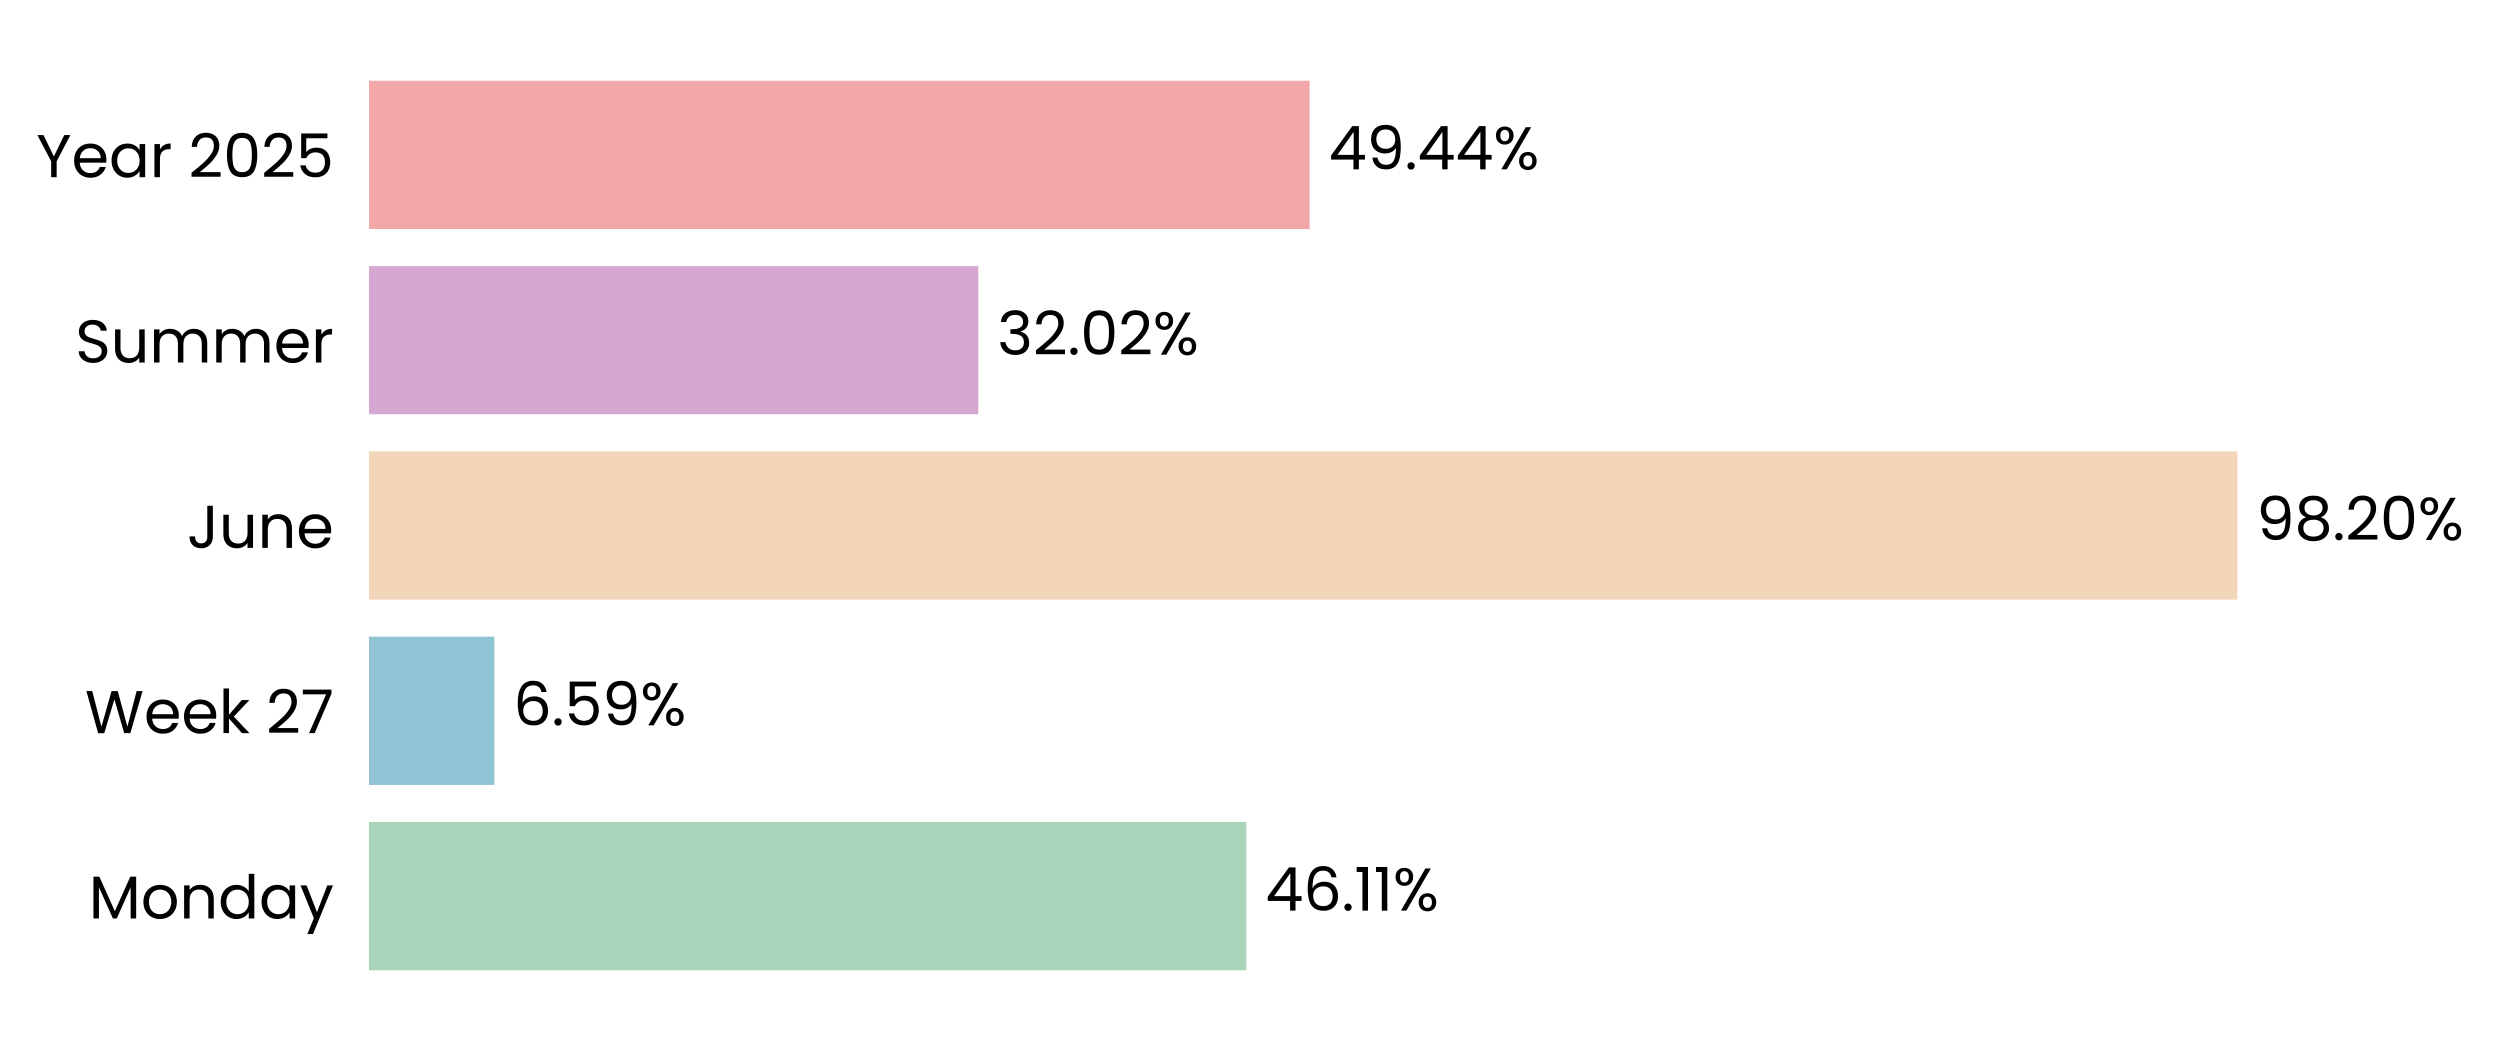
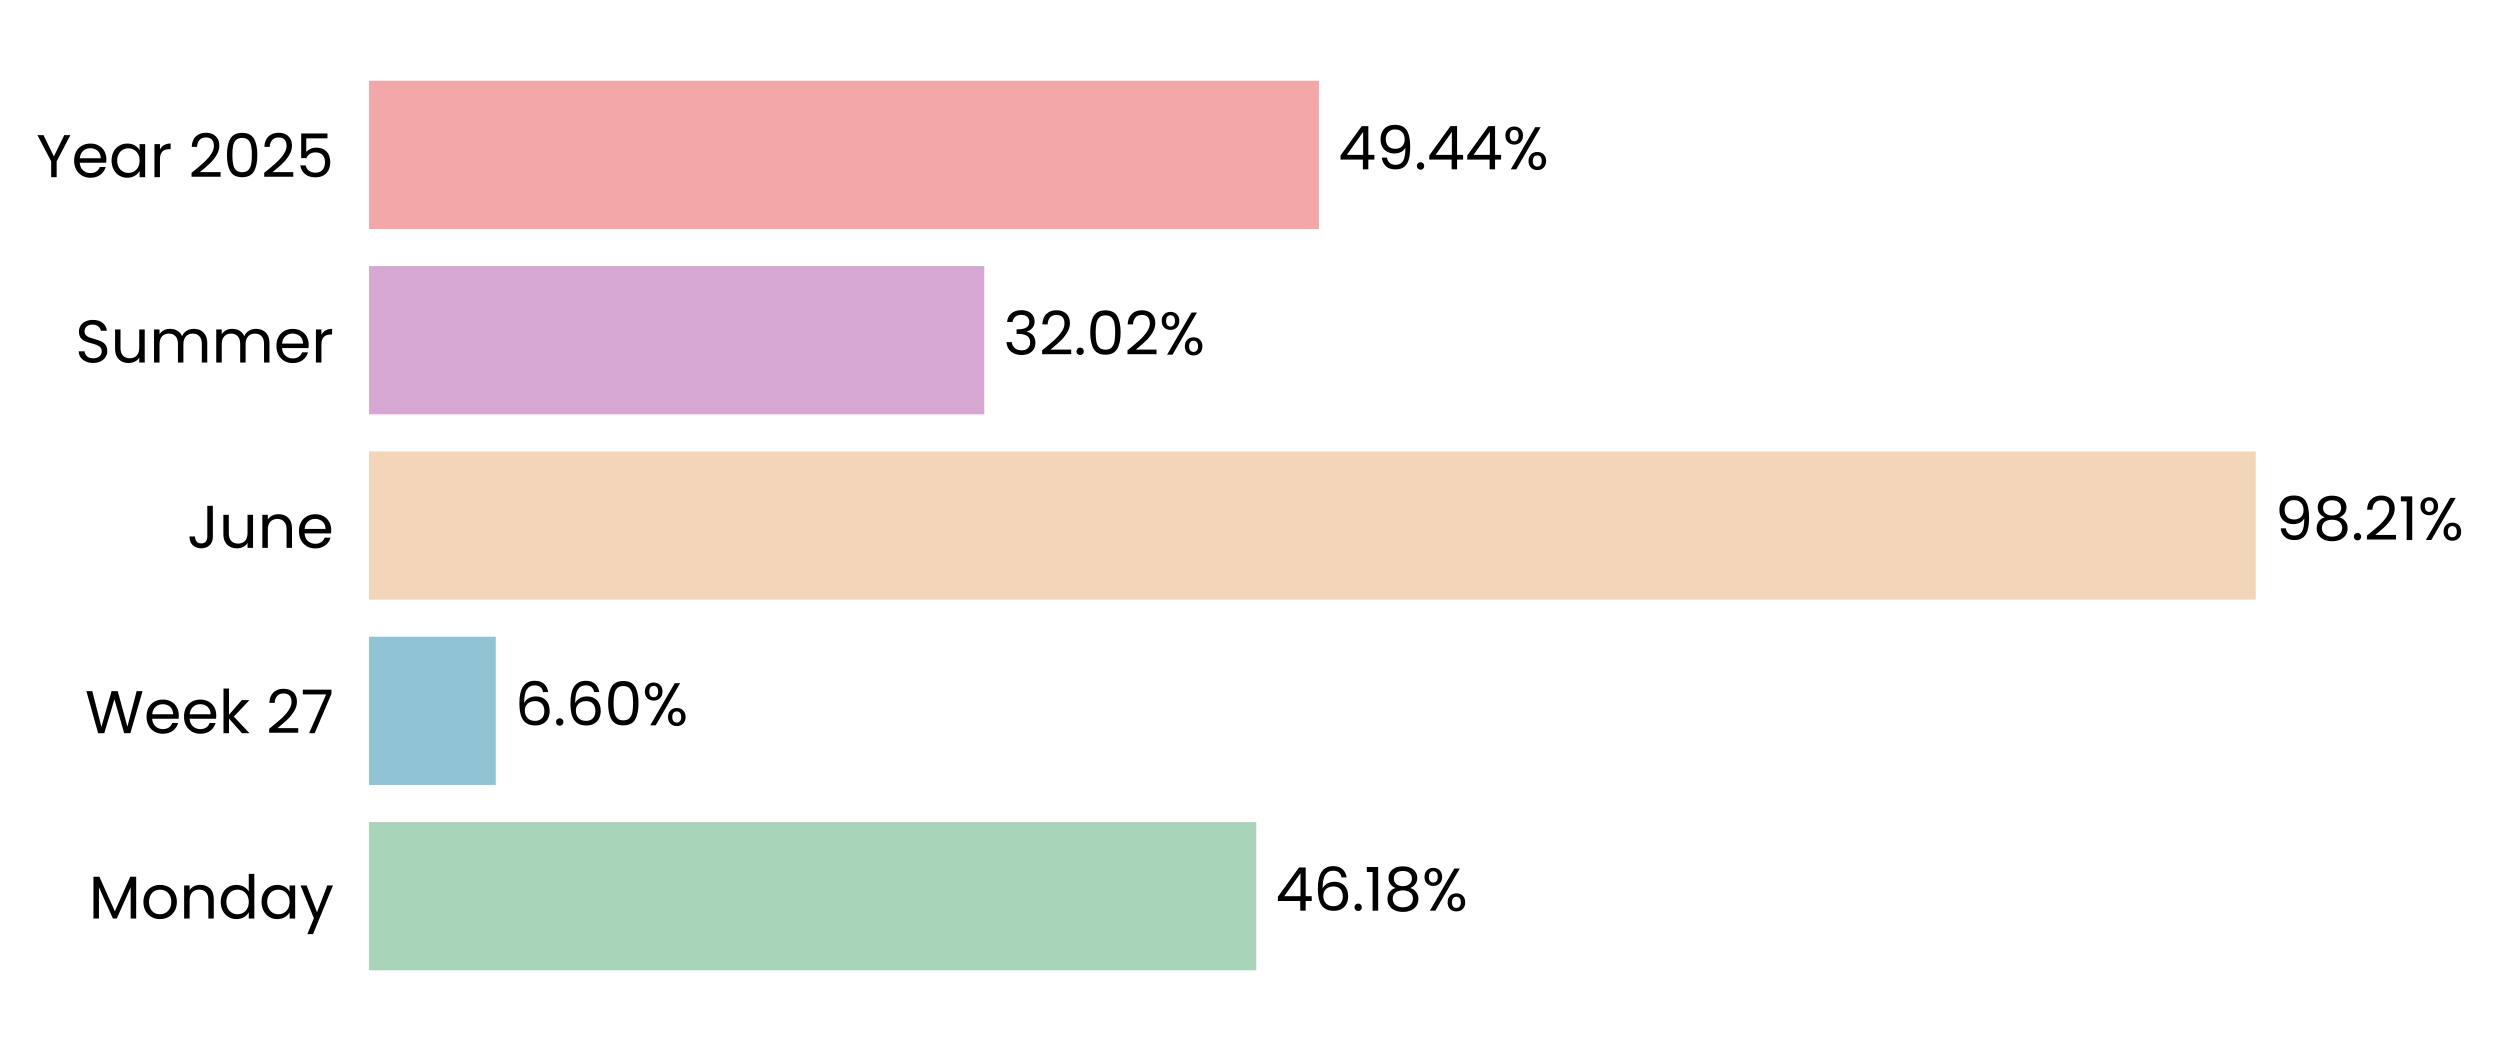
- <svg xmlns="http://www.w3.org/2000/svg" xmlns:xlink="http://www.w3.org/1999/xlink" width="496.677pt" height="208.8pt" viewBox="0 0 496.677 208.8" version="1.1">
+ <svg xmlns="http://www.w3.org/2000/svg" xmlns:xlink="http://www.w3.org/1999/xlink" width="496.642pt" height="208.8pt" viewBox="0 0 496.642 208.8" version="1.1">
  <defs>
    <style type="text/css">*{stroke-linejoin: round; stroke-linecap: butt}</style>
  </defs>
  <g id="figure_1">
    <g id="patch_1">
-       <path d="M 0 208.8  L 496.677 208.8  L 496.677 0  L 0 0  L 0 208.8  z " style="fill: none" />
+       <path d="M 0 208.8  L 496.642 208.8  L 496.642 0  L 0 0  L 0 208.8  z " style="fill: none" />
    </g>
    <g id="axes_1">
      <g id="patch_2">
-         <path d="M 73.311 201.6  L 451.292 201.6  L 451.292 7.2  L 73.311 7.2  L 73.311 201.6  z " style="fill: none" />
+         <path d="M 73.311 201.6  L 454.973 201.6  L 454.973 7.2  L 73.311 7.2  L 73.311 201.6  z " style="fill: none" />
      </g>
      <g id="patch_3">
-         <path d="M 73.311 192.764  L 247.602 192.764  L 247.602 163.309  L 73.311 163.309  z " clip-path="url(#p126c407d23)" style="fill: #a8d5ba" />
+         <path d="M 73.311 192.764  L 249.565 192.764  L 249.565 163.309  L 73.311 163.309  z " clip-path="url(#pb343281c9a)" style="fill: #a8d5ba" />
      </g>
      <g id="patch_4">
-         <path d="M 73.311 155.945  L 98.21 155.945  L 98.21 126.491  L 73.311 126.491  z " clip-path="url(#p126c407d23)" style="fill: #90c3d4" />
+         <path d="M 73.311 155.945  L 98.49 155.945  L 98.49 126.491  L 73.311 126.491  z " clip-path="url(#pb343281c9a)" style="fill: #90c3d4" />
      </g>
      <g id="patch_5">
-         <path d="M 73.311 119.127  L 444.502 119.127  L 444.502 89.673  L 73.311 89.673  z " clip-path="url(#p126c407d23)" style="fill: #f3d6ba" />
+         <path d="M 73.311 119.127  L 448.126 119.127  L 448.126 89.673  L 73.311 89.673  z " clip-path="url(#pb343281c9a)" style="fill: #f3d6ba" />
      </g>
      <g id="patch_6">
-         <path d="M 73.311 82.309  L 194.352 82.309  L 194.352 52.855  L 73.311 52.855  z " clip-path="url(#p126c407d23)" style="fill: #d6a8d1" />
+         <path d="M 73.311 82.309  L 195.533 82.309  L 195.533 52.855  L 73.311 52.855  z " clip-path="url(#pb343281c9a)" style="fill: #d6a8d1" />
      </g>
      <g id="patch_7">
-         <path d="M 73.311 45.491  L 260.19 45.491  L 260.19 16.036  L 73.311 16.036  z " clip-path="url(#p126c407d23)" style="fill: #f2a8a8" />
+         <path d="M 73.311 45.491  L 262.011 45.491  L 262.011 16.036  L 73.311 16.036  z " clip-path="url(#pb343281c9a)" style="fill: #f2a8a8" />
      </g>
      <g id="matplotlib.axis_1">
        <g id="ytick_1">
          <g id="text_1">
            <g transform="translate(17.64187 182.4764) scale(0.12 -0.12)">
              <defs>
                <path id="Poppins-Regular-4d" d="M 5018 4429  L 5018 0  L 4435 0  L 4435 3302  L 2963 0  L 2554 0  L 1075 3309  L 1075 0  L 493 0  L 493 4429  L 1120 4429  L 2758 768  L 4397 4429  L 5018 4429  z " transform="scale(0.015625)" />
                <path id="Poppins-Regular-6f" d="M 2022 -58  Q 1530 -58 1130 166  Q 730 390 502 803  Q 275 1216 275 1760  Q 275 2298 508 2710  Q 742 3123 1145 3344  Q 1549 3565 2048 3565  Q 2547 3565 2950 3344  Q 3354 3123 3587 2713  Q 3821 2304 3821 1760  Q 3821 1216 3581 803  Q 3341 390 2931 166  Q 2522 -58 2022 -58  z M 2022 454  Q 2336 454 2611 601  Q 2886 749 3056 1043  Q 3226 1338 3226 1760  Q 3226 2182 3059 2476  Q 2893 2771 2624 2915  Q 2355 3059 2042 3059  Q 1722 3059 1456 2915  Q 1190 2771 1030 2476  Q 870 2182 870 1760  Q 870 1331 1027 1036  Q 1184 742 1446 598  Q 1709 454 2022 454  z " transform="scale(0.015625)" />
                <path id="Poppins-Regular-6e" d="M 2202 3571  Q 2842 3571 3238 3184  Q 3635 2797 3635 2067  L 3635 0  L 3059 0  L 3059 1984  Q 3059 2509 2796 2787  Q 2534 3066 2080 3066  Q 1619 3066 1347 2778  Q 1075 2490 1075 1939  L 1075 0  L 493 0  L 493 3507  L 1075 3507  L 1075 3008  Q 1248 3277 1545 3424  Q 1843 3571 2202 3571  z " transform="scale(0.015625)" />
                <path id="Poppins-Regular-64" d="M 275 1766  Q 275 2304 492 2710  Q 710 3117 1091 3341  Q 1472 3565 1946 3565  Q 2355 3565 2707 3376  Q 3059 3187 3245 2880  L 3245 4736  L 3834 4736  L 3834 0  L 3245 0  L 3245 659  Q 3072 346 2733 144  Q 2394 -58 1939 -58  Q 1472 -58 1091 172  Q 710 403 492 819  Q 275 1235 275 1766  z M 3245 1760  Q 3245 2157 3085 2451  Q 2925 2746 2653 2902  Q 2381 3059 2054 3059  Q 1728 3059 1459 2905  Q 1190 2752 1030 2457  Q 870 2163 870 1766  Q 870 1363 1030 1065  Q 1190 768 1459 611  Q 1728 454 2054 454  Q 2381 454 2653 611  Q 2925 768 3085 1065  Q 3245 1363 3245 1760  z " transform="scale(0.015625)" />
                <path id="Poppins-Regular-61" d="M 275 1766  Q 275 2304 492 2710  Q 710 3117 1091 3341  Q 1472 3565 1939 3565  Q 2400 3565 2739 3366  Q 3078 3168 3245 2867  L 3245 3507  L 3834 3507  L 3834 0  L 3245 0  L 3245 653  Q 3072 346 2729 144  Q 2387 -58 1933 -58  Q 1466 -58 1088 172  Q 710 403 492 819  Q 275 1235 275 1766  z M 3245 1760  Q 3245 2157 3085 2451  Q 2925 2746 2653 2902  Q 2381 3059 2054 3059  Q 1728 3059 1459 2905  Q 1190 2752 1030 2457  Q 870 2163 870 1766  Q 870 1363 1030 1065  Q 1190 768 1459 611  Q 1728 454 2054 454  Q 2381 454 2653 611  Q 2925 768 3085 1065  Q 3245 1363 3245 1760  z " transform="scale(0.015625)" />
                <path id="Poppins-Regular-79" d="M 3514 3507  L 1402 -1651  L 800 -1651  L 1491 38  L 77 3507  L 723 3507  L 1824 666  L 2912 3507  L 3514 3507  z " transform="scale(0.015625)" />
              </defs>
              <use xlink:href="#Poppins-Regular-4d" />
              <use xlink:href="#Poppins-Regular-6f" transform="translate(86.09999 0)" />
              <use xlink:href="#Poppins-Regular-6e" transform="translate(150.1 0)" />
              <use xlink:href="#Poppins-Regular-64" transform="translate(214.1 0)" />
              <use xlink:href="#Poppins-Regular-61" transform="translate(281.7 0)" />
              <use xlink:href="#Poppins-Regular-79" transform="translate(349.2999 0)" />
            </g>
          </g>
        </g>
        <g id="ytick_2">
          <g id="text_2">
            <g transform="translate(16.88437 145.6582) scale(0.12 -0.12)">
              <defs>
                <path id="Poppins-Regular-57" d="M 6099 4461  L 4806 0  L 4154 0  L 3117 3590  L 2042 0  L 1395 -6  L 147 4461  L 768 4461  L 1741 678  L 2816 4461  L 3469 4461  L 4493 691  L 5472 4461  L 6099 4461  z " transform="scale(0.015625)" />
                <path id="Poppins-Regular-65" d="M 3693 1888  Q 3693 1722 3674 1536  L 870 1536  Q 902 1018 1225 726  Q 1549 435 2010 435  Q 2387 435 2640 611  Q 2893 787 2995 1082  L 3622 1082  Q 3482 576 3059 259  Q 2637 -58 2010 -58  Q 1510 -58 1116 166  Q 723 390 499 803  Q 275 1216 275 1760  Q 275 2304 492 2713  Q 710 3123 1104 3344  Q 1498 3565 2010 3565  Q 2509 3565 2893 3347  Q 3277 3130 3485 2749  Q 3693 2368 3693 1888  z M 3091 2010  Q 3091 2342 2944 2582  Q 2797 2822 2544 2947  Q 2291 3072 1984 3072  Q 1542 3072 1232 2790  Q 922 2509 877 2010  L 3091 2010  z " transform="scale(0.015625)" />
                <path id="Poppins-Regular-6b" d="M 2451 0  L 1075 1549  L 1075 0  L 493 0  L 493 4736  L 1075 4736  L 1075 1952  L 2426 3507  L 3238 3507  L 1587 1760  L 3245 0  L 2451 0  z " transform="scale(0.015625)" />
                <path id="Poppins-Regular-20" transform="scale(0.015625)" />
                <path id="Poppins-Regular-32" d="M 326 467  Q 1139 1120 1600 1539  Q 2061 1958 2377 2416  Q 2694 2874 2694 3315  Q 2694 3731 2492 3971  Q 2291 4211 1843 4211  Q 1408 4211 1168 3939  Q 928 3667 909 3213  L 346 3213  Q 371 3930 780 4320  Q 1190 4710 1837 4710  Q 2496 4710 2883 4345  Q 3270 3981 3270 3341  Q 3270 2810 2953 2307  Q 2637 1805 2233 1424  Q 1830 1043 1203 538  L 3405 538  L 3405 51  L 326 51  L 326 467  z " transform="scale(0.015625)" />
                <path id="Poppins-Regular-37" d="M 3245 4173  L 1466 0  L 877 0  L 2682 4115  L 211 4115  L 211 4614  L 3245 4614  L 3245 4173  z " transform="scale(0.015625)" />
              </defs>
              <use xlink:href="#Poppins-Regular-57" />
              <use xlink:href="#Poppins-Regular-65" transform="translate(97.59999 0)" />
              <use xlink:href="#Poppins-Regular-65" transform="translate(159.6 0)" />
              <use xlink:href="#Poppins-Regular-6b" transform="translate(221.6 0)" />
              <use xlink:href="#Poppins-Regular-20" transform="translate(273.0999 0)" />
              <use xlink:href="#Poppins-Regular-32" transform="translate(299.7999 0)" />
              <use xlink:href="#Poppins-Regular-37" transform="translate(357.2999 0)" />
            </g>
          </g>
        </g>
        <g id="ytick_3">
          <g id="text_3">
            <g transform="translate(37.15125 108.84) scale(0.12 -0.12)">
              <defs>
                <path id="Poppins-Regular-4a" d="M 2739 4461  L 2739 1165  Q 2739 614 2400 284  Q 2061 -45 1504 -45  Q 941 -45 601 291  Q 262 627 262 1210  L 845 1210  Q 851 883 1014 678  Q 1178 474 1504 474  Q 1830 474 1990 669  Q 2150 864 2150 1165  L 2150 4461  L 2739 4461  z " transform="scale(0.015625)" />
                <path id="Poppins-Regular-75" d="M 3603 3507  L 3603 0  L 3021 0  L 3021 518  Q 2854 250 2556 99  Q 2259 -51 1901 -51  Q 1491 -51 1164 118  Q 838 288 649 627  Q 461 966 461 1453  L 461 3507  L 1037 3507  L 1037 1530  Q 1037 1011 1299 732  Q 1562 454 2016 454  Q 2483 454 2752 742  Q 3021 1030 3021 1581  L 3021 3507  L 3603 3507  z " transform="scale(0.015625)" />
              </defs>
              <use xlink:href="#Poppins-Regular-4a" />
              <use xlink:href="#Poppins-Regular-75" transform="translate(52.99999 0)" />
              <use xlink:href="#Poppins-Regular-6e" transform="translate(117 0)" />
              <use xlink:href="#Poppins-Regular-65" transform="translate(181 0)" />
            </g>
          </g>
        </g>
        <g id="ytick_4">
          <g id="text_4">
            <g transform="translate(14.95125 72.02182) scale(0.12 -0.12)">
              <defs>
                <path id="Poppins-Regular-53" d="M 1907 -45  Q 1466 -45 1117 112  Q 768 269 569 547  Q 371 826 365 1190  L 986 1190  Q 1018 877 1245 662  Q 1472 448 1907 448  Q 2323 448 2563 656  Q 2803 864 2803 1190  Q 2803 1446 2662 1606  Q 2522 1766 2310 1849  Q 2099 1933 1741 2029  Q 1299 2144 1033 2259  Q 768 2374 579 2620  Q 390 2867 390 3283  Q 390 3648 576 3929  Q 762 4211 1098 4364  Q 1434 4518 1869 4518  Q 2496 4518 2896 4204  Q 3296 3891 3347 3373  L 2707 3373  Q 2675 3629 2438 3824  Q 2202 4019 1811 4019  Q 1446 4019 1216 3830  Q 986 3642 986 3302  Q 986 3059 1123 2905  Q 1261 2752 1462 2672  Q 1664 2592 2029 2490  Q 2470 2368 2739 2249  Q 3008 2131 3200 1884  Q 3392 1638 3392 1216  Q 3392 890 3219 602  Q 3046 314 2707 134  Q 2368 -45 1907 -45  z " transform="scale(0.015625)" />
                <path id="Poppins-Regular-6d" d="M 4710 3571  Q 5120 3571 5440 3401  Q 5760 3232 5945 2893  Q 6131 2554 6131 2067  L 6131 0  L 5555 0  L 5555 1984  Q 5555 2509 5296 2787  Q 5037 3066 4595 3066  Q 4141 3066 3872 2774  Q 3603 2483 3603 1933  L 3603 0  L 3027 0  L 3027 1984  Q 3027 2509 2768 2787  Q 2509 3066 2067 3066  Q 1613 3066 1344 2774  Q 1075 2483 1075 1933  L 1075 0  L 493 0  L 493 3507  L 1075 3507  L 1075 3002  Q 1248 3277 1539 3424  Q 1830 3571 2182 3571  Q 2624 3571 2963 3372  Q 3302 3174 3469 2790  Q 3616 3162 3955 3366  Q 4294 3571 4710 3571  z " transform="scale(0.015625)" />
                <path id="Poppins-Regular-72" d="M 1075 2938  Q 1229 3238 1513 3404  Q 1798 3571 2208 3571  L 2208 2970  L 2054 2970  Q 1075 2970 1075 1907  L 1075 0  L 493 0  L 493 3507  L 1075 3507  L 1075 2938  z " transform="scale(0.015625)" />
              </defs>
              <use xlink:href="#Poppins-Regular-53" />
              <use xlink:href="#Poppins-Regular-75" transform="translate(58.7 0)" />
              <use xlink:href="#Poppins-Regular-6d" transform="translate(122.7 0)" />
              <use xlink:href="#Poppins-Regular-6d" transform="translate(225.7 0)" />
              <use xlink:href="#Poppins-Regular-65" transform="translate(328.7 0)" />
              <use xlink:href="#Poppins-Regular-72" transform="translate(390.6999 0)" />
            </g>
          </g>
        </g>
        <g id="ytick_5">
          <g id="text_5">
            <g transform="translate(7.2 35.20364) scale(0.12 -0.12)">
              <defs>
                <path id="Poppins-Regular-59" d="M 3616 4461  L 2163 1683  L 2163 0  L 1581 0  L 1581 1683  L 122 4461  L 768 4461  L 1869 2202  L 2970 4461  L 3616 4461  z " transform="scale(0.015625)" />
                <path id="Poppins-Regular-30" d="M 397 2362  Q 397 3462 755 4080  Q 1114 4698 2010 4698  Q 2899 4698 3257 4080  Q 3616 3462 3616 2362  Q 3616 1242 3257 621  Q 2899 0 2010 0  Q 1114 0 755 621  Q 397 1242 397 2362  z M 3040 2362  Q 3040 2918 2966 3305  Q 2893 3693 2665 3929  Q 2438 4166 2010 4166  Q 1574 4166 1347 3929  Q 1120 3693 1046 3305  Q 973 2918 973 2362  Q 973 1786 1046 1395  Q 1120 1005 1347 768  Q 1574 531 2010 531  Q 2438 531 2665 768  Q 2893 1005 2966 1395  Q 3040 1786 3040 2362  z " transform="scale(0.015625)" />
                <path id="Poppins-Regular-35" d="M 3347 4122  L 1101 4122  L 1101 2662  Q 1248 2867 1536 2998  Q 1824 3130 2157 3130  Q 2688 3130 3021 2909  Q 3354 2688 3498 2339  Q 3642 1990 3642 1600  Q 3642 1139 3469 774  Q 3296 410 2941 198  Q 2586 -13 2061 -13  Q 1389 -13 973 332  Q 557 678 467 1254  L 1037 1254  Q 1120 890 1389 685  Q 1658 480 2067 480  Q 2573 480 2829 784  Q 3085 1088 3085 1587  Q 3085 2086 2829 2358  Q 2573 2630 2074 2630  Q 1734 2630 1481 2467  Q 1229 2304 1114 2022  L 563 2022  L 563 4634  L 3347 4634  L 3347 4122  z " transform="scale(0.015625)" />
              </defs>
              <use xlink:href="#Poppins-Regular-59" />
              <use xlink:href="#Poppins-Regular-65" transform="translate(58.39999 0)" />
              <use xlink:href="#Poppins-Regular-61" transform="translate(120.4 0)" />
              <use xlink:href="#Poppins-Regular-72" transform="translate(188 0)" />
              <use xlink:href="#Poppins-Regular-20" transform="translate(225.3 0)" />
              <use xlink:href="#Poppins-Regular-32" transform="translate(252 0)" />
              <use xlink:href="#Poppins-Regular-30" transform="translate(309.4999 0)" />
              <use xlink:href="#Poppins-Regular-32" transform="translate(372.2999 0)" />
              <use xlink:href="#Poppins-Regular-35" transform="translate(429.7999 0)" />
            </g>
          </g>
        </g>
      </g>
      <g id="text_6">
-         <g transform="translate(251.382 180.9164) scale(0.12 -0.12)">
+         <g transform="translate(253.3812 180.9164) scale(0.12 -0.12)">
          <defs>
            <path id="Poppins-Regular-34" d="M 256 1030  L 256 1472  L 2502 4582  L 3200 4582  L 3200 1536  L 3840 1536  L 3840 1030  L 3200 1030  L 3200 0  L 2624 0  L 2624 1030  L 256 1030  z M 2650 3974  L 928 1536  L 2650 1536  L 2650 3974  z " transform="scale(0.015625)" />
            <path id="Poppins-Regular-36" d="M 2976 3526  Q 2835 4237 2099 4237  Q 1530 4237 1248 3798  Q 966 3360 973 2355  Q 1120 2688 1462 2877  Q 1805 3066 2227 3066  Q 2886 3066 3280 2656  Q 3674 2246 3674 1523  Q 3674 1088 3504 742  Q 3334 397 2992 192  Q 2650 -13 2163 -13  Q 1504 -13 1133 281  Q 762 576 614 1094  Q 467 1613 467 2374  Q 467 4723 2106 4723  Q 2733 4723 3091 4384  Q 3450 4045 3514 3526  L 2976 3526  z M 2106 2573  Q 1830 2573 1587 2461  Q 1344 2349 1193 2121  Q 1043 1894 1043 1568  Q 1043 1082 1324 778  Q 1606 474 2131 474  Q 2579 474 2844 752  Q 3110 1030 3110 1504  Q 3110 2003 2854 2288  Q 2598 2573 2106 2573  z " transform="scale(0.015625)" />
            <path id="Poppins-Regular-2e" d="M 678 -38  Q 512 -38 397 77  Q 282 192 282 358  Q 282 525 397 640  Q 512 755 678 755  Q 838 755 950 640  Q 1062 525 1062 358  Q 1062 192 950 77  Q 838 -38 678 -38  z " transform="scale(0.015625)" />
            <path id="Poppins-Regular-31" d="M 243 4096  L 243 4627  L 1446 4627  L 1446 0  L 858 0  L 858 4096  L 243 4096  z " transform="scale(0.015625)" />
+             <path id="Poppins-Regular-38" d="M 1242 2406  Q 883 2547 691 2816  Q 499 3085 499 3469  Q 499 3814 672 4092  Q 845 4371 1187 4534  Q 1530 4698 2016 4698  Q 2502 4698 2844 4534  Q 3187 4371 3363 4092  Q 3539 3814 3539 3469  Q 3539 3098 3340 2819  Q 3142 2541 2797 2406  Q 3194 2285 3427 1981  Q 3661 1677 3661 1248  Q 3661 832 3456 521  Q 3251 211 2876 41  Q 2502 -128 2016 -128  Q 1530 -128 1162 41  Q 794 211 589 521  Q 384 832 384 1248  Q 384 1677 614 1984  Q 845 2291 1242 2406  z M 2976 3398  Q 2976 3789 2720 4000  Q 2464 4211 2016 4211  Q 1574 4211 1318 4000  Q 1062 3789 1062 3392  Q 1062 3034 1328 2816  Q 1594 2598 2016 2598  Q 2445 2598 2710 2819  Q 2976 3040 2976 3398  z M 2016 2150  Q 1542 2150 1241 1929  Q 941 1709 941 1267  Q 941 858 1232 608  Q 1523 358 2016 358  Q 2509 358 2797 608  Q 3085 858 3085 1267  Q 3085 1696 2790 1923  Q 2496 2150 2016 2150  z " transform="scale(0.015625)" />
            <path id="Poppins-Regular-25" d="M 269 3584  Q 269 4019 531 4278  Q 794 4538 1203 4538  Q 1613 4538 1875 4278  Q 2138 4019 2138 3584  Q 2138 3142 1875 2883  Q 1613 2624 1203 2624  Q 794 2624 531 2883  Q 269 3142 269 3584  z M 4006 4467  L 1414 0  L 838 0  L 3430 4467  L 4006 4467  z M 1203 4179  Q 986 4179 861 4028  Q 736 3878 736 3584  Q 736 3290 861 3136  Q 986 2982 1203 2982  Q 1421 2982 1549 3139  Q 1677 3296 1677 3584  Q 1677 3878 1549 4028  Q 1421 4179 1203 4179  z M 2720 883  Q 2720 1325 2982 1584  Q 3245 1843 3654 1843  Q 4064 1843 4323 1584  Q 4582 1325 4582 883  Q 4582 448 4323 185  Q 4064 -77 3654 -77  Q 3245 -77 2982 182  Q 2720 442 2720 883  z M 3648 1478  Q 3430 1478 3302 1328  Q 3174 1178 3174 883  Q 3174 595 3302 444  Q 3430 294 3648 294  Q 3866 294 3994 444  Q 4122 595 4122 883  Q 4122 1178 3994 1328  Q 3866 1478 3648 1478  z " transform="scale(0.015625)" />
          </defs>
          <use xlink:href="#Poppins-Regular-34" />
          <use xlink:href="#Poppins-Regular-36" transform="translate(62.89999 0)" />
          <use xlink:href="#Poppins-Regular-2e" transform="translate(126.4 0)" />
          <use xlink:href="#Poppins-Regular-31" transform="translate(147.4 0)" />
-           <use xlink:href="#Poppins-Regular-31" transform="translate(179.3999 0)" />
-           <use xlink:href="#Poppins-Regular-25" transform="translate(211.3999 0)" />
+           <use xlink:href="#Poppins-Regular-38" transform="translate(179.3999 0)" />
+           <use xlink:href="#Poppins-Regular-25" transform="translate(242.4999 0)" />
        </g>
      </g>
      <g id="text_7">
-         <g transform="translate(101.9898 144.0982) scale(0.12 -0.12)">
-           <defs>
-             <path id="Poppins-Regular-39" d="M 1146 1242  Q 1210 877 1443 678  Q 1677 480 2074 480  Q 2605 480 2857 896  Q 3110 1312 3098 2298  Q 2963 2010 2649 1846  Q 2336 1683 1952 1683  Q 1523 1683 1187 1859  Q 851 2035 659 2374  Q 467 2714 467 3194  Q 467 3878 864 4297  Q 1261 4717 1990 4717  Q 2886 4717 3248 4134  Q 3610 3552 3610 2400  Q 3610 1594 3466 1069  Q 3322 544 2979 269  Q 2637 -6 2042 -6  Q 1389 -6 1024 346  Q 659 698 608 1242  L 1146 1242  z M 2048 2176  Q 2477 2176 2752 2441  Q 3027 2707 3027 3162  Q 3027 3642 2758 3936  Q 2490 4230 2003 4230  Q 1555 4230 1289 3948  Q 1024 3667 1024 3206  Q 1024 2739 1286 2457  Q 1549 2176 2048 2176  z " transform="scale(0.015625)" />
-           </defs>
+         <g transform="translate(102.3069 144.0982) scale(0.12 -0.12)">
          <use xlink:href="#Poppins-Regular-36" />
          <use xlink:href="#Poppins-Regular-2e" transform="translate(63.49999 0)" />
-           <use xlink:href="#Poppins-Regular-35" transform="translate(84.49997 0)" />
-           <use xlink:href="#Poppins-Regular-39" transform="translate(147.3 0)" />
-           <use xlink:href="#Poppins-Regular-25" transform="translate(210.2999 0)" />
+           <use xlink:href="#Poppins-Regular-36" transform="translate(84.49997 0)" />
+           <use xlink:href="#Poppins-Regular-30" transform="translate(148 0)" />
+           <use xlink:href="#Poppins-Regular-25" transform="translate(210.7999 0)" />
        </g>
      </g>
      <g id="text_8">
-         <g transform="translate(448.2817 107.28) scale(0.12 -0.12)">
+         <g transform="translate(451.9422 107.28) scale(0.12 -0.12)">
          <defs>
-             <path id="Poppins-Regular-38" d="M 1242 2406  Q 883 2547 691 2816  Q 499 3085 499 3469  Q 499 3814 672 4092  Q 845 4371 1187 4534  Q 1530 4698 2016 4698  Q 2502 4698 2844 4534  Q 3187 4371 3363 4092  Q 3539 3814 3539 3469  Q 3539 3098 3340 2819  Q 3142 2541 2797 2406  Q 3194 2285 3427 1981  Q 3661 1677 3661 1248  Q 3661 832 3456 521  Q 3251 211 2876 41  Q 2502 -128 2016 -128  Q 1530 -128 1162 41  Q 794 211 589 521  Q 384 832 384 1248  Q 384 1677 614 1984  Q 845 2291 1242 2406  z M 2976 3398  Q 2976 3789 2720 4000  Q 2464 4211 2016 4211  Q 1574 4211 1318 4000  Q 1062 3789 1062 3392  Q 1062 3034 1328 2816  Q 1594 2598 2016 2598  Q 2445 2598 2710 2819  Q 2976 3040 2976 3398  z M 2016 2150  Q 1542 2150 1241 1929  Q 941 1709 941 1267  Q 941 858 1232 608  Q 1523 358 2016 358  Q 2509 358 2797 608  Q 3085 858 3085 1267  Q 3085 1696 2790 1923  Q 2496 2150 2016 2150  z " transform="scale(0.015625)" />
+             <path id="Poppins-Regular-39" d="M 1146 1242  Q 1210 877 1443 678  Q 1677 480 2074 480  Q 2605 480 2857 896  Q 3110 1312 3098 2298  Q 2963 2010 2649 1846  Q 2336 1683 1952 1683  Q 1523 1683 1187 1859  Q 851 2035 659 2374  Q 467 2714 467 3194  Q 467 3878 864 4297  Q 1261 4717 1990 4717  Q 2886 4717 3248 4134  Q 3610 3552 3610 2400  Q 3610 1594 3466 1069  Q 3322 544 2979 269  Q 2637 -6 2042 -6  Q 1389 -6 1024 346  Q 659 698 608 1242  L 1146 1242  z M 2048 2176  Q 2477 2176 2752 2441  Q 3027 2707 3027 3162  Q 3027 3642 2758 3936  Q 2490 4230 2003 4230  Q 1555 4230 1289 3948  Q 1024 3667 1024 3206  Q 1024 2739 1286 2457  Q 1549 2176 2048 2176  z " transform="scale(0.015625)" />
          </defs>
          <use xlink:href="#Poppins-Regular-39" />
          <use xlink:href="#Poppins-Regular-38" transform="translate(62.99999 0)" />
          <use xlink:href="#Poppins-Regular-2e" transform="translate(126.1 0)" />
          <use xlink:href="#Poppins-Regular-32" transform="translate(147.1 0)" />
-           <use xlink:href="#Poppins-Regular-30" transform="translate(204.5999 0)" />
-           <use xlink:href="#Poppins-Regular-25" transform="translate(267.3999 0)" />
+           <use xlink:href="#Poppins-Regular-31" transform="translate(204.5999 0)" />
+           <use xlink:href="#Poppins-Regular-25" transform="translate(236.5999 0)" />
        </g>
      </g>
      <g id="text_9">
-         <g transform="translate(198.1315 70.46182) scale(0.12 -0.12)">
+         <g transform="translate(199.3499 70.46182) scale(0.12 -0.12)">
          <defs>
            <path id="Poppins-Regular-33" d="M 384 3462  Q 429 4051 838 4384  Q 1248 4717 1901 4717  Q 2336 4717 2653 4560  Q 2970 4403 3133 4134  Q 3296 3866 3296 3526  Q 3296 3130 3069 2842  Q 2842 2554 2477 2470  L 2477 2438  Q 2893 2336 3136 2035  Q 3379 1734 3379 1248  Q 3379 883 3212 592  Q 3046 301 2713 134  Q 2381 -32 1914 -32  Q 1235 -32 800 323  Q 365 678 314 1331  L 877 1331  Q 922 947 1190 704  Q 1459 461 1907 461  Q 2355 461 2588 694  Q 2822 928 2822 1299  Q 2822 1779 2502 1990  Q 2182 2202 1536 2202  L 1389 2202  L 1389 2688  L 1542 2688  Q 2131 2694 2432 2883  Q 2733 3072 2733 3469  Q 2733 3808 2512 4013  Q 2291 4218 1882 4218  Q 1485 4218 1241 4013  Q 998 3808 954 3462  L 384 3462  z " transform="scale(0.015625)" />
          </defs>
          <use xlink:href="#Poppins-Regular-33" />
          <use xlink:href="#Poppins-Regular-32" transform="translate(58.89999 0)" />
          <use xlink:href="#Poppins-Regular-2e" transform="translate(116.4 0)" />
          <use xlink:href="#Poppins-Regular-30" transform="translate(137.4 0)" />
          <use xlink:href="#Poppins-Regular-32" transform="translate(200.2 0)" />
          <use xlink:href="#Poppins-Regular-25" transform="translate(257.6999 0)" />
        </g>
      </g>
      <g id="text_10">
-         <g transform="translate(263.9698 33.64364) scale(0.12 -0.12)">
+         <g transform="translate(265.8273 33.64364) scale(0.12 -0.12)">
          <use xlink:href="#Poppins-Regular-34" />
          <use xlink:href="#Poppins-Regular-39" transform="translate(62.89999 0)" />
          <use xlink:href="#Poppins-Regular-2e" transform="translate(125.9 0)" />
          <use xlink:href="#Poppins-Regular-34" transform="translate(146.9 0)" />
          <use xlink:href="#Poppins-Regular-34" transform="translate(209.8 0)" />
          <use xlink:href="#Poppins-Regular-25" transform="translate(272.7 0)" />
        </g>
      </g>
    </g>
  </g>
  <defs>
-     <clipPath id="p126c407d23">
-       <rect x="73.311" y="7.2" width="377.98" height="194.4" />
+     <clipPath id="pb343281c9a">
+       <rect x="73.311" y="7.2" width="381.661" height="194.4" />
    </clipPath>
  </defs>
</svg>
